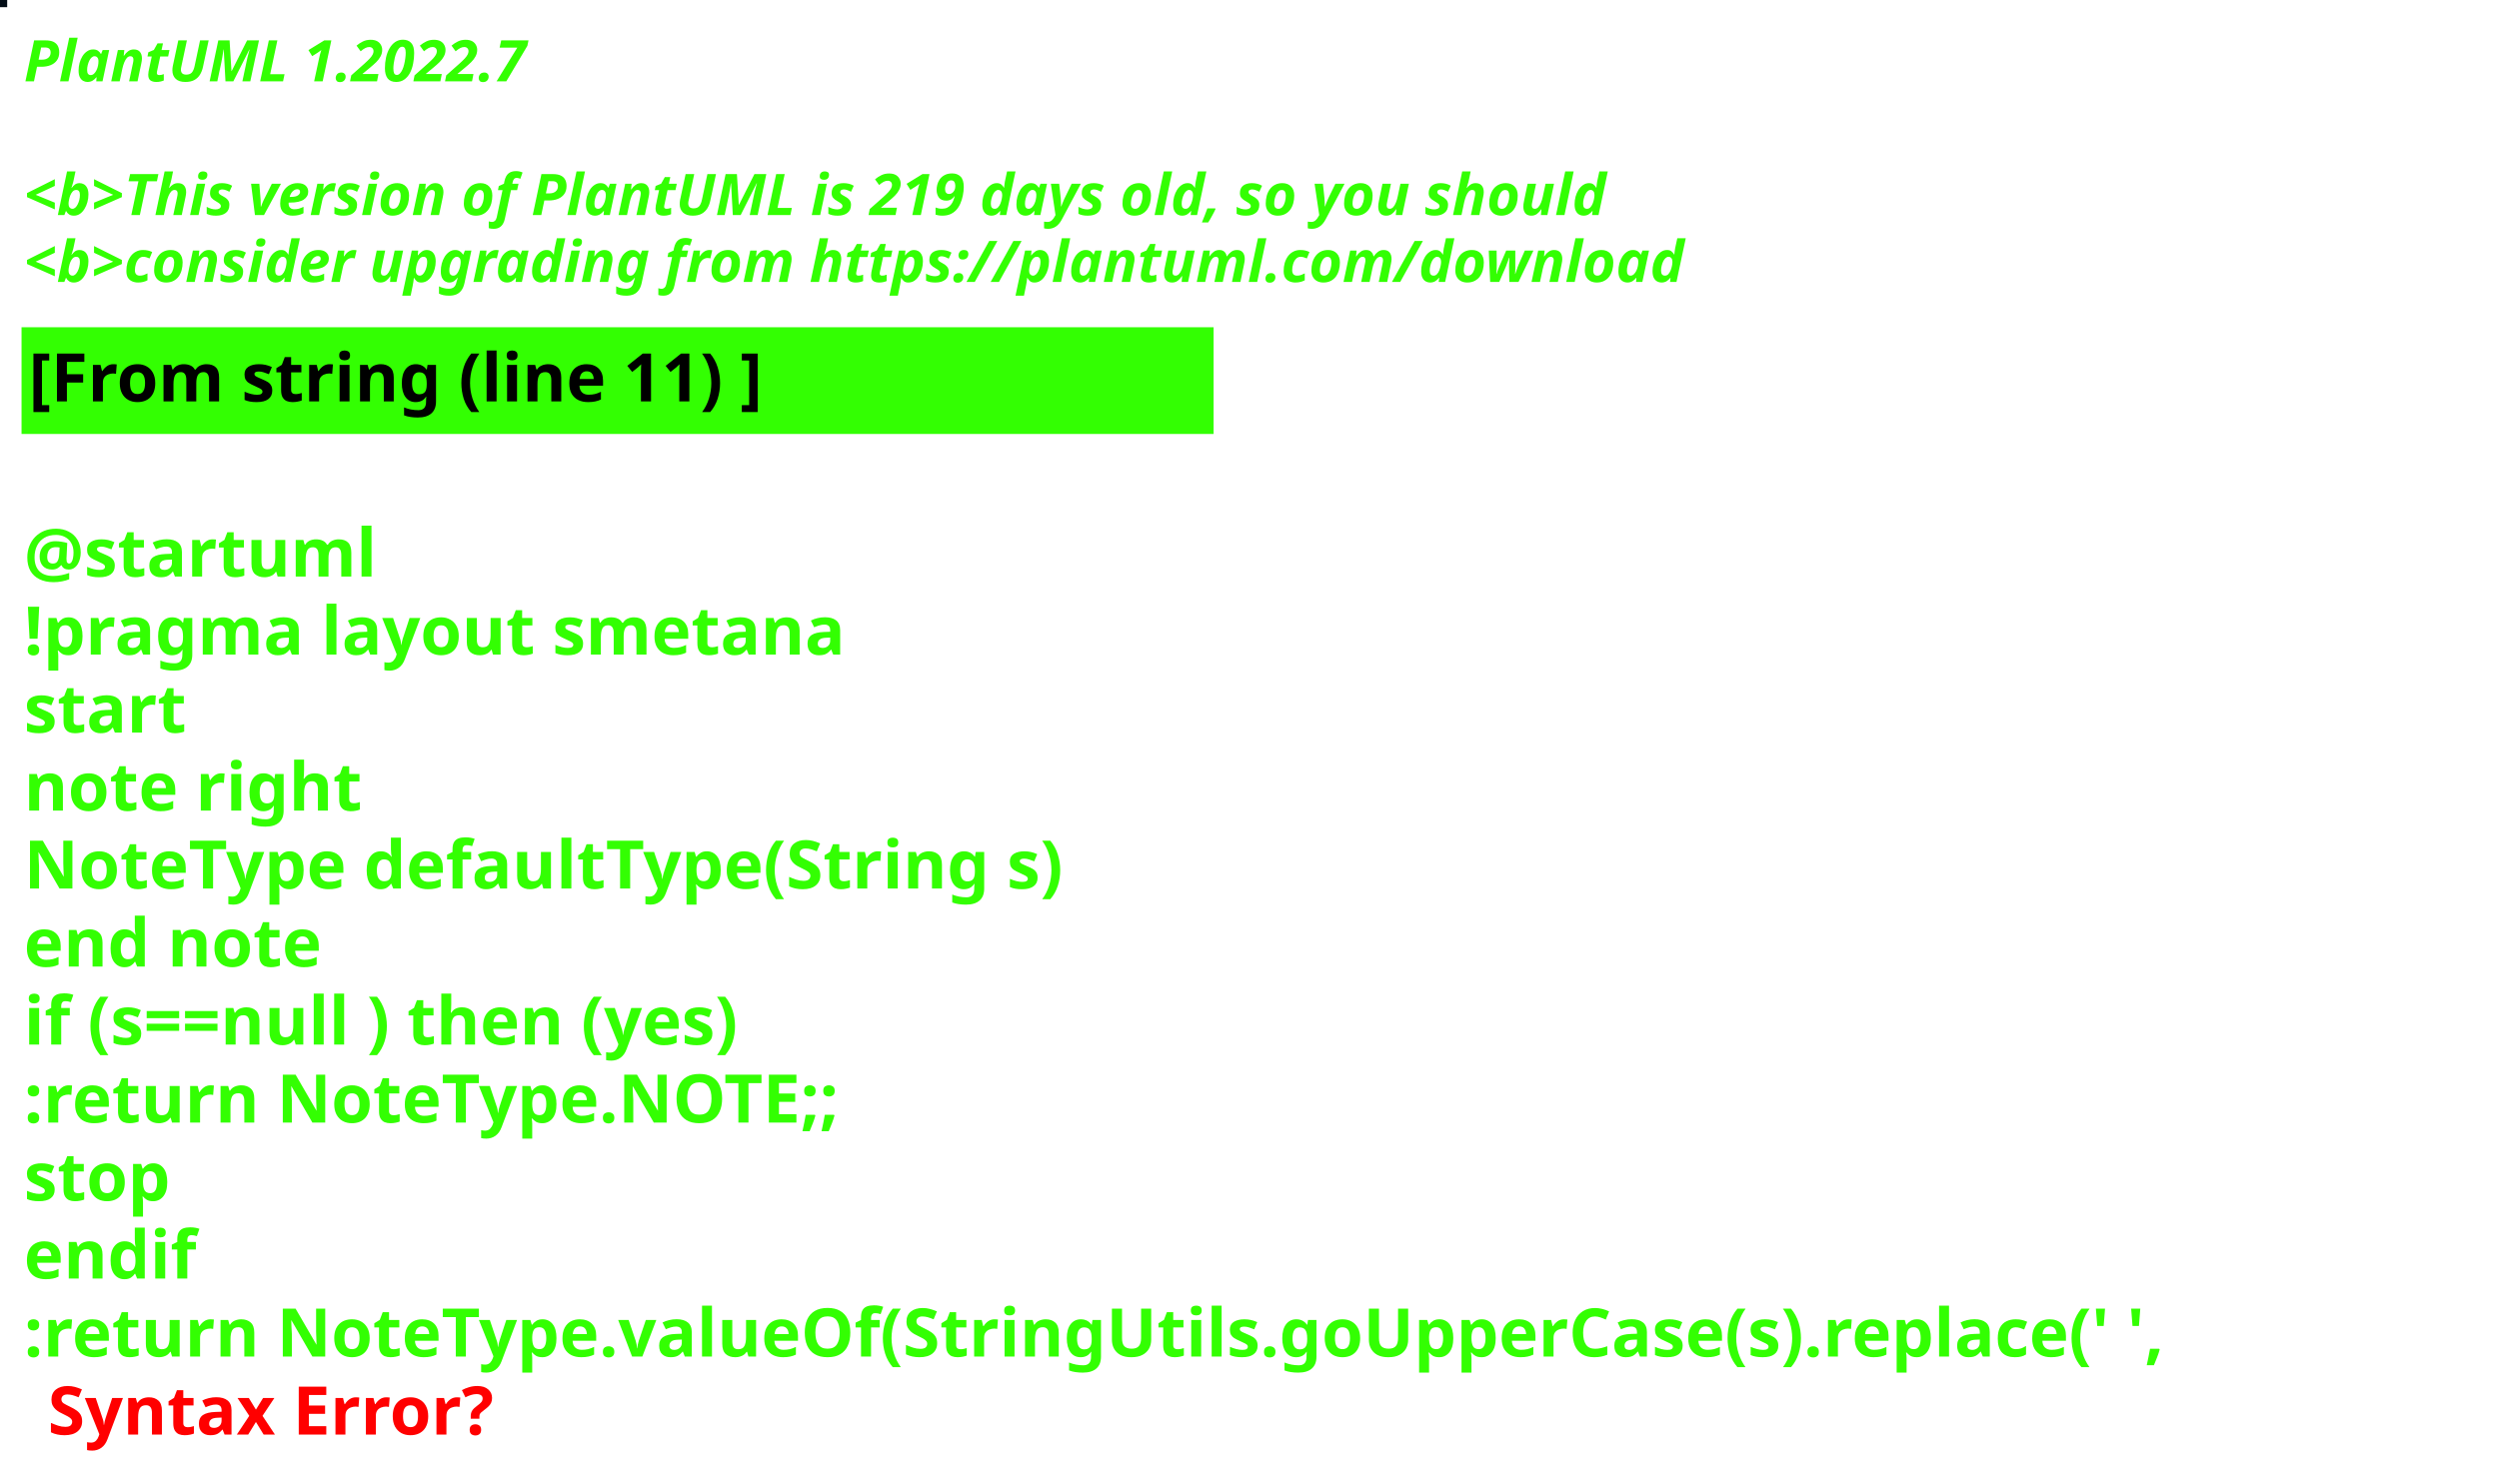
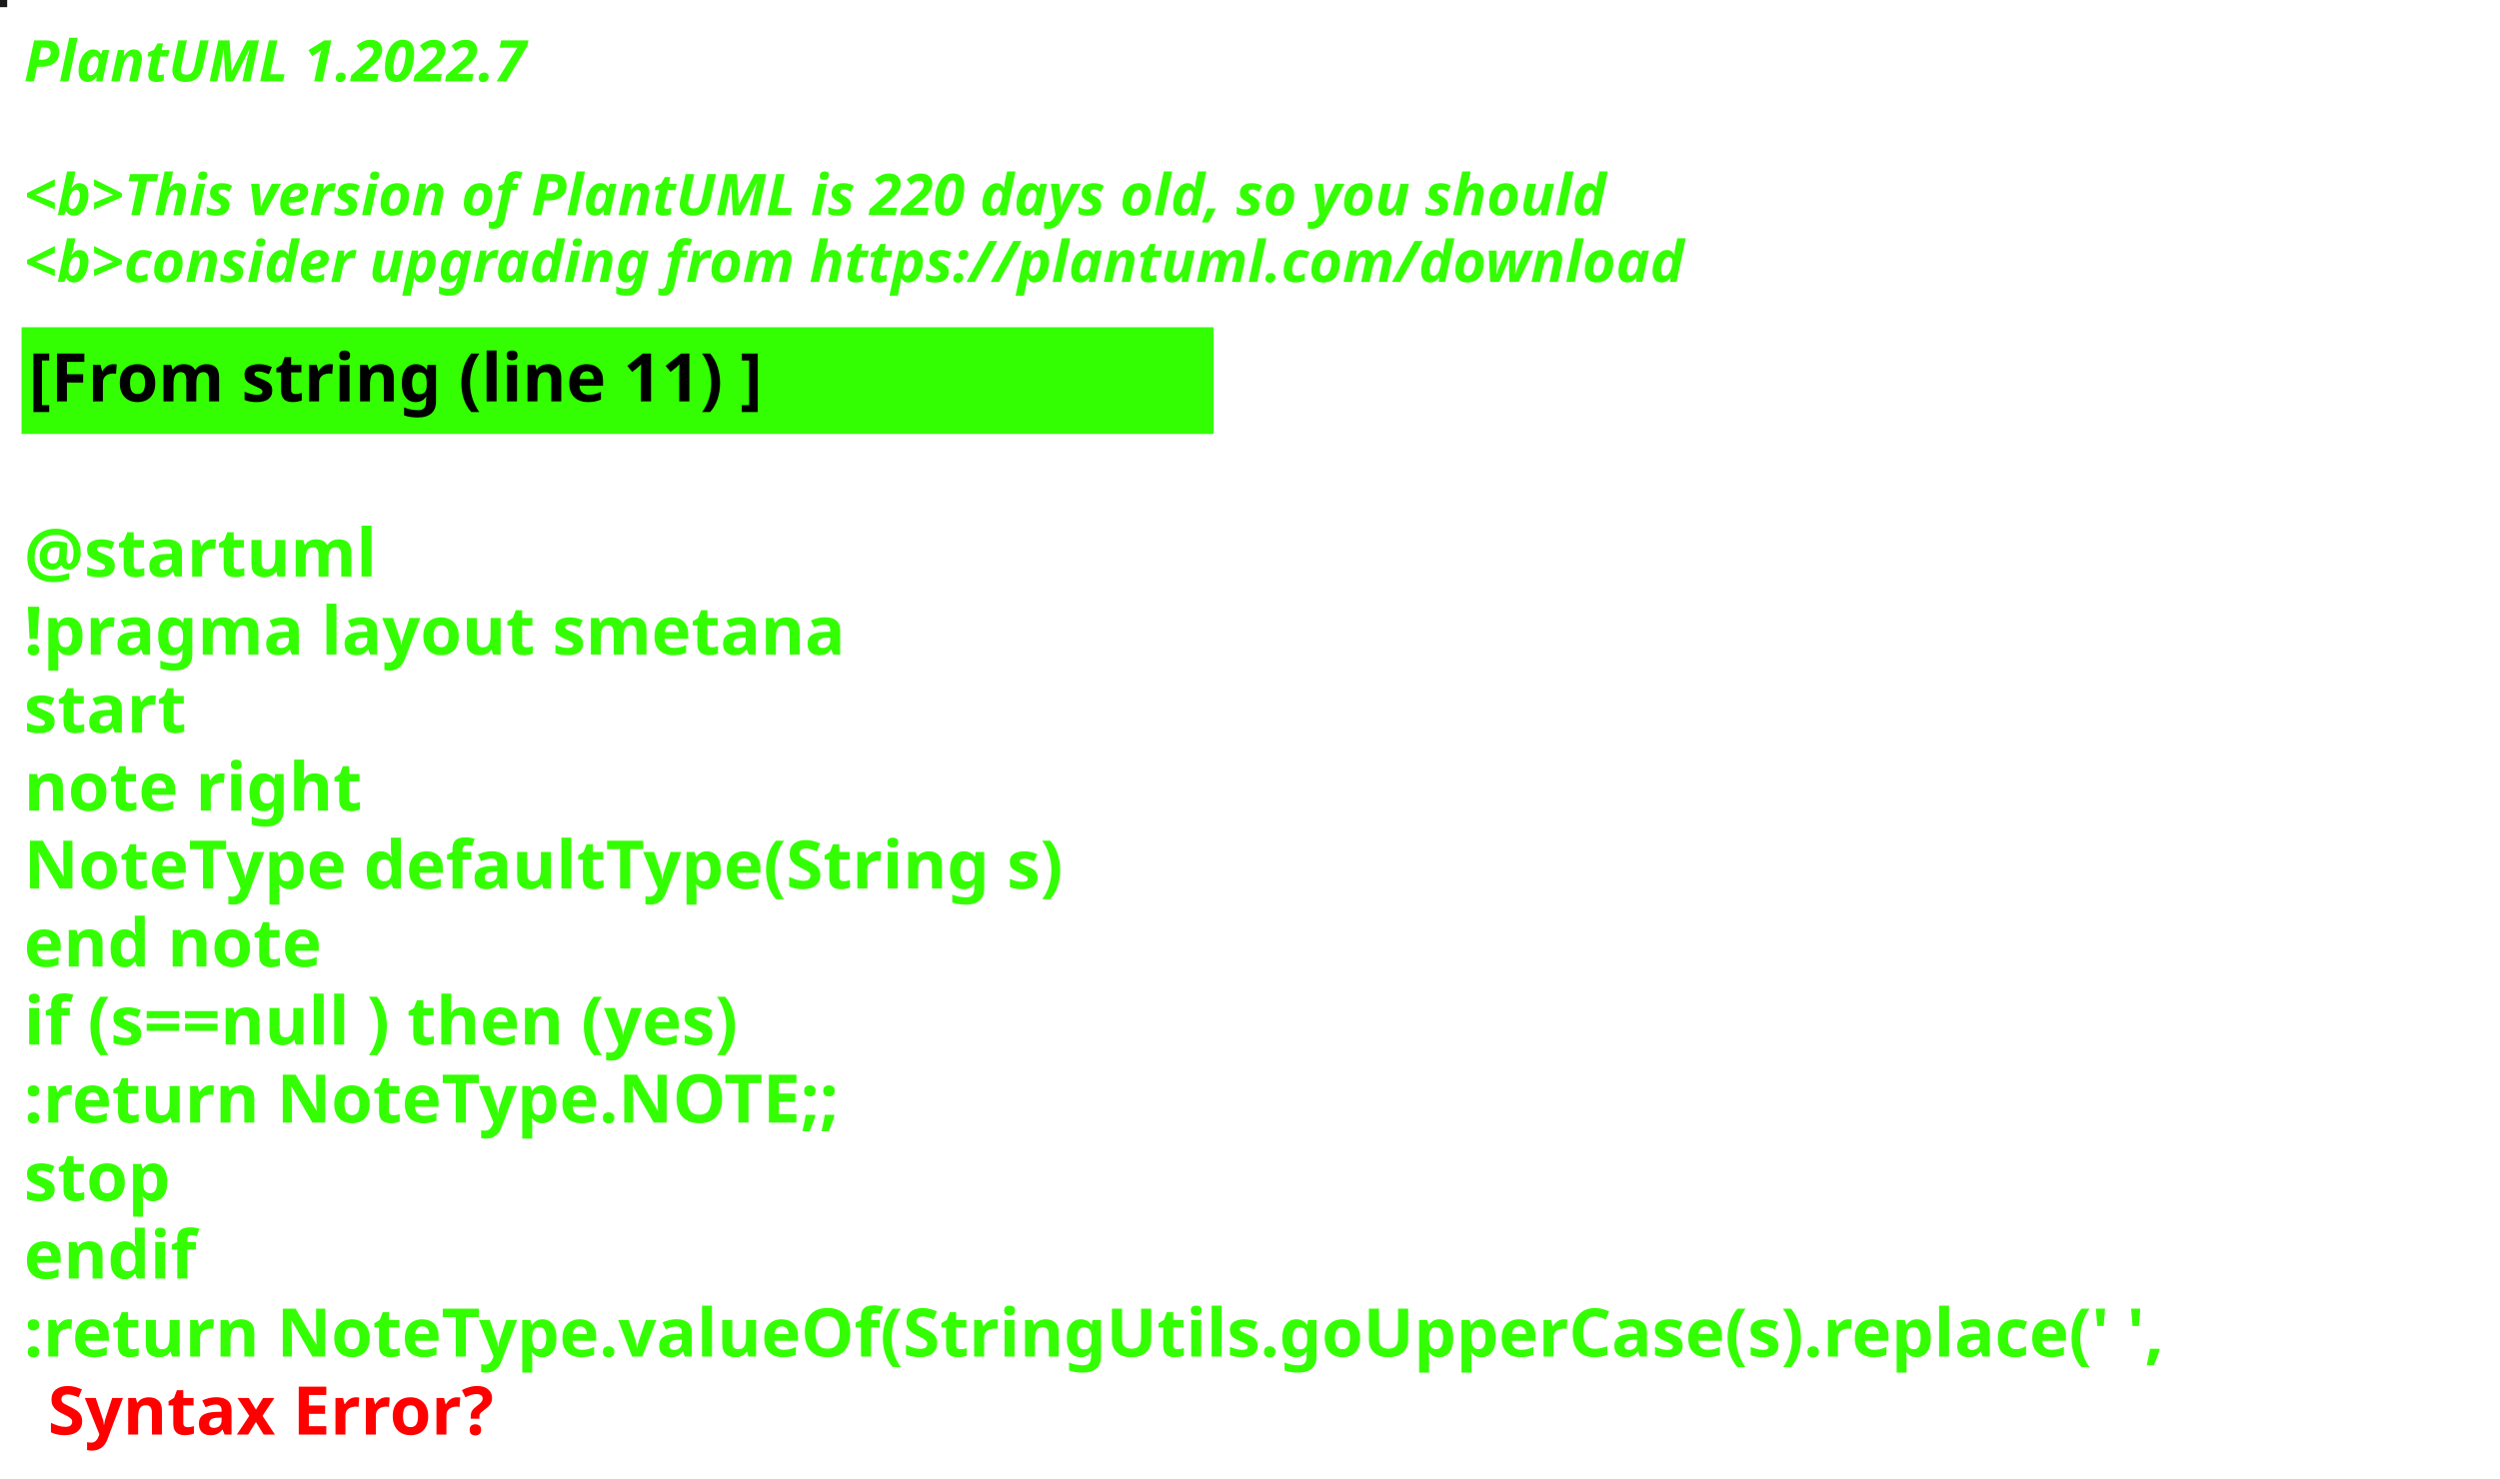
<svg xmlns="http://www.w3.org/2000/svg" contentStyleType="text/css" height="309px" preserveAspectRatio="none" style="width:522px;height:309px;background:#000000;" version="1.1" viewBox="0 0 522 309" width="522px" zoomAndPan="magnify">
  <defs />
  <g>
-     <rect fill="#030D16" height="1" style="stroke:#030D16;stroke-width:1.0;" width="1" x="0" y="0" />
+     <rect fill="#191B1A" height="1" style="stroke:#191B1A;stroke-width:1.0;" width="1" x="0" y="0" />
    <text fill="#33FF02" font-family="sans-serif" font-size="12" font-style="italic" font-weight="bold" lengthAdjust="spacing" textLength="127" x="5" y="17">PlantUML 1.2022.7</text>
    <text fill="#33FF02" font-family="sans-serif" font-size="12" font-style="italic" font-weight="bold" lengthAdjust="spacing" textLength="4" x="5" y="30.969"> </text>
-     <text fill="#33FF02" font-family="sans-serif" font-size="12" font-style="italic" font-weight="bold" lengthAdjust="spacing" textLength="399" x="5" y="44.938">&lt;b&gt;This version of PlantUML is 219 days old, so you should</text>
+     <text fill="#33FF02" font-family="sans-serif" font-size="12" font-style="italic" font-weight="bold" lengthAdjust="spacing" textLength="399" x="5" y="44.938">&lt;b&gt;This version of PlantUML is 220 days old, so you should</text>
    <text fill="#33FF02" font-family="sans-serif" font-size="12" font-style="italic" font-weight="bold" lengthAdjust="spacing" textLength="408" x="5" y="58.906">&lt;b&gt;consider upgrading from https://plantuml.com/download</text>
    <rect fill="#33FF02" height="21.297" style="stroke:#33FF02;stroke-width:1.0;" width="248" x="5" y="68.875" />
    <text fill="#000000" font-family="sans-serif" font-size="14" font-weight="bold" lengthAdjust="spacing" textLength="178" x="6" y="83.875">[From string (line 11) ]</text>
    <text fill="#33FF02" font-family="sans-serif" font-size="14" font-weight="bold" lengthAdjust="spacing" textLength="5" x="5" y="104.172"> </text>
    <text fill="#33FF02" font-family="sans-serif" font-size="14" font-weight="bold" lengthAdjust="spacing" textLength="79" x="5" y="120.469">@startuml</text>
    <text fill="#33FF02" font-family="sans-serif" font-size="14" font-weight="bold" lengthAdjust="spacing" textLength="190" x="5" y="136.766">!pragma layout smetana</text>
    <text fill="#33FF02" font-family="sans-serif" font-size="14" font-weight="bold" lengthAdjust="spacing" textLength="37" x="5" y="153.062">start</text>
    <text fill="#33FF02" font-family="sans-serif" font-size="14" font-weight="bold" lengthAdjust="spacing" textLength="78" x="5" y="169.359">note right</text>
    <text fill="#33FF02" font-family="sans-serif" font-size="14" font-weight="bold" lengthAdjust="spacing" textLength="248" x="5" y="185.656">NoteType defaultType(String s)</text>
    <text fill="#33FF02" font-family="sans-serif" font-size="14" font-weight="bold" lengthAdjust="spacing" textLength="71" x="5" y="201.953">end note</text>
    <text fill="#33FF02" font-family="sans-serif" font-size="14" font-weight="bold" lengthAdjust="spacing" textLength="179" x="5" y="218.25">if (s==null ) then (yes)</text>
    <text fill="#33FF02" font-family="sans-serif" font-size="14" font-weight="bold" lengthAdjust="spacing" textLength="196" x="5" y="234.547">:return NoteType.NOTE;;</text>
    <text fill="#33FF02" font-family="sans-serif" font-size="14" font-weight="bold" lengthAdjust="spacing" textLength="35" x="5" y="250.844">stop</text>
    <text fill="#33FF02" font-family="sans-serif" font-size="14" font-weight="bold" lengthAdjust="spacing" textLength="40" x="5" y="267.141">endif</text>
    <text fill="#33FF02" font-family="sans-serif" font-size="14" font-weight="bold" lengthAdjust="spacing" text-decoration="wavy underline" textLength="510" x="5" y="283.438">:return NoteType.valueOf(StringUtils.goUpperCase(s).replace(' ',</text>
    <text fill="#FF0000" font-family="sans-serif" font-size="14" font-weight="bold" lengthAdjust="spacing" textLength="106" x="10" y="299.734">Syntax Error?</text>
  </g>
</svg>
